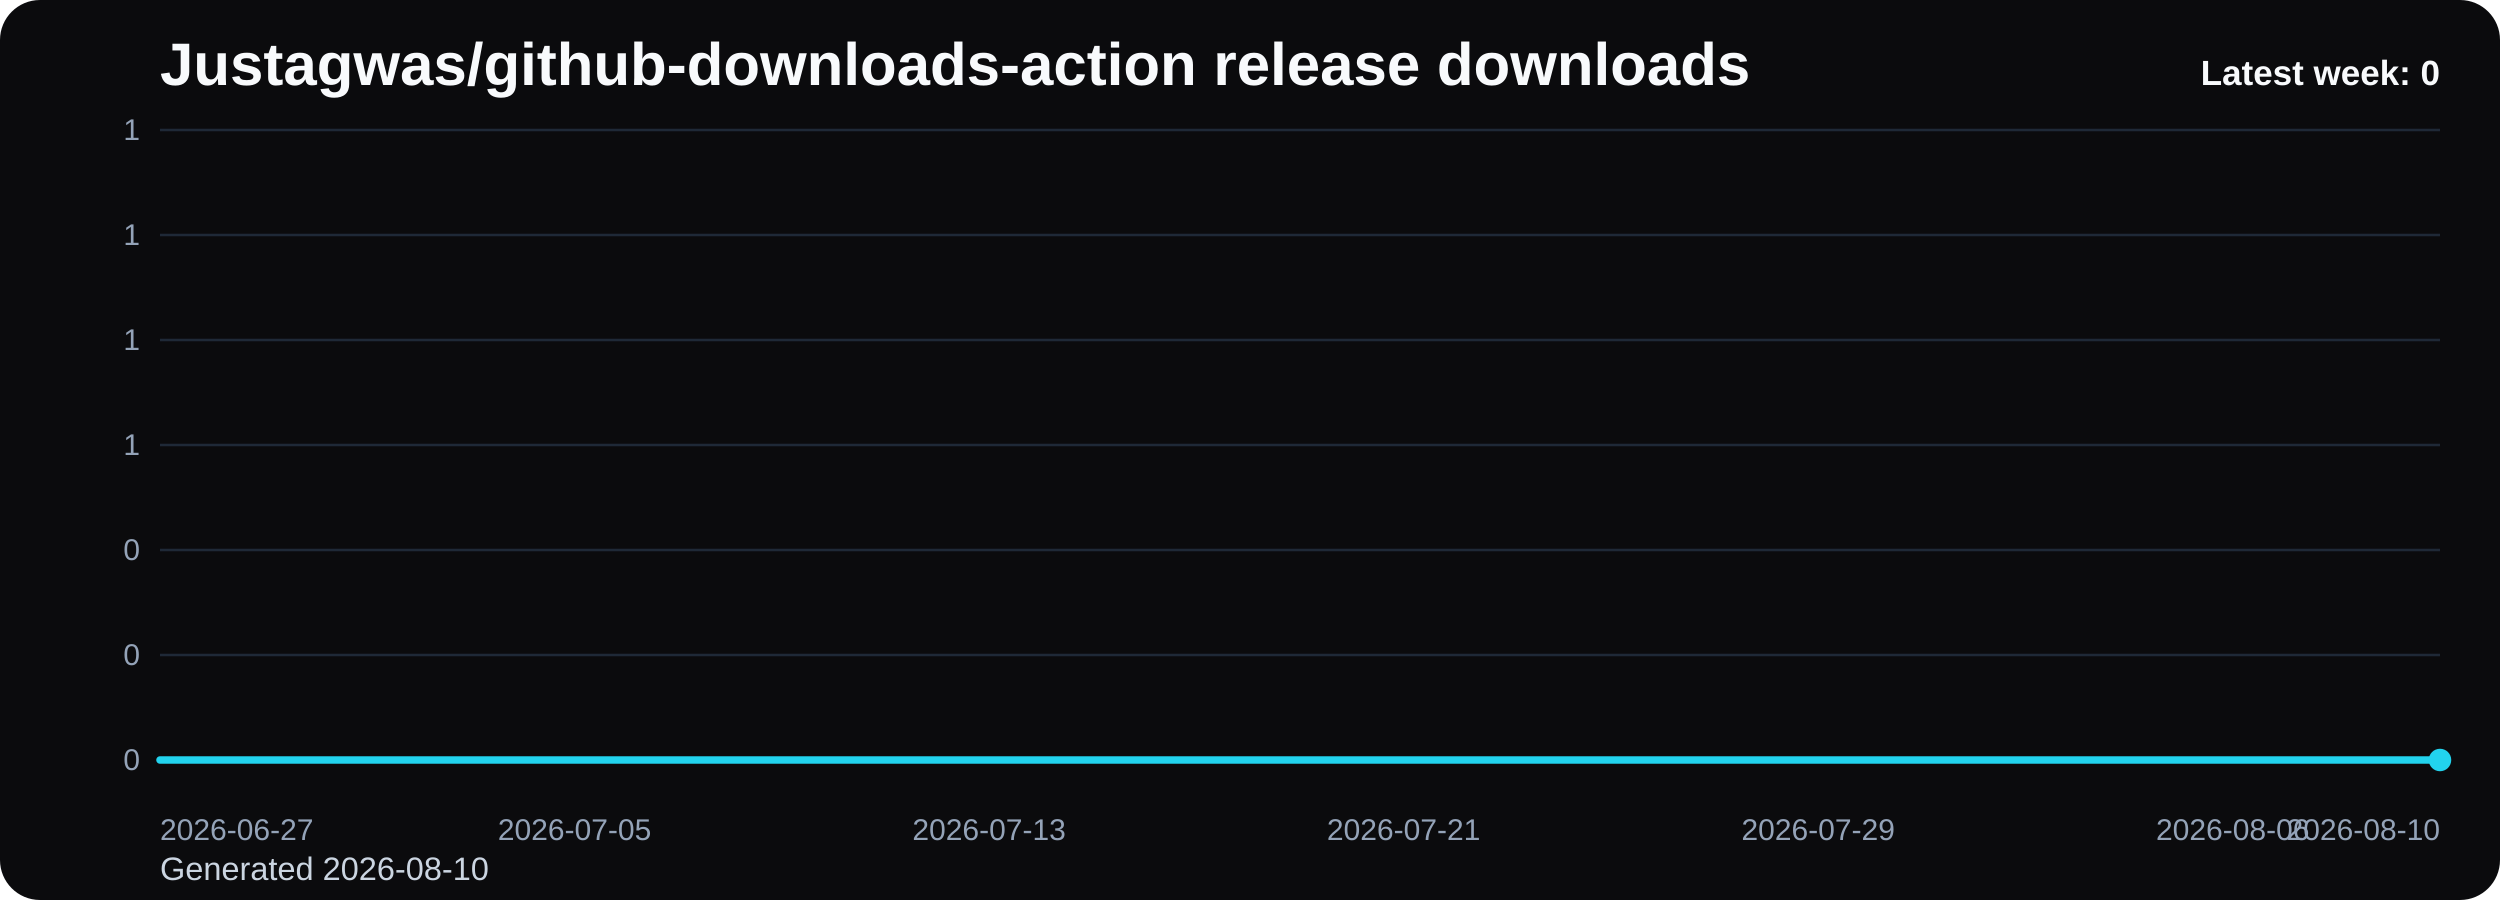
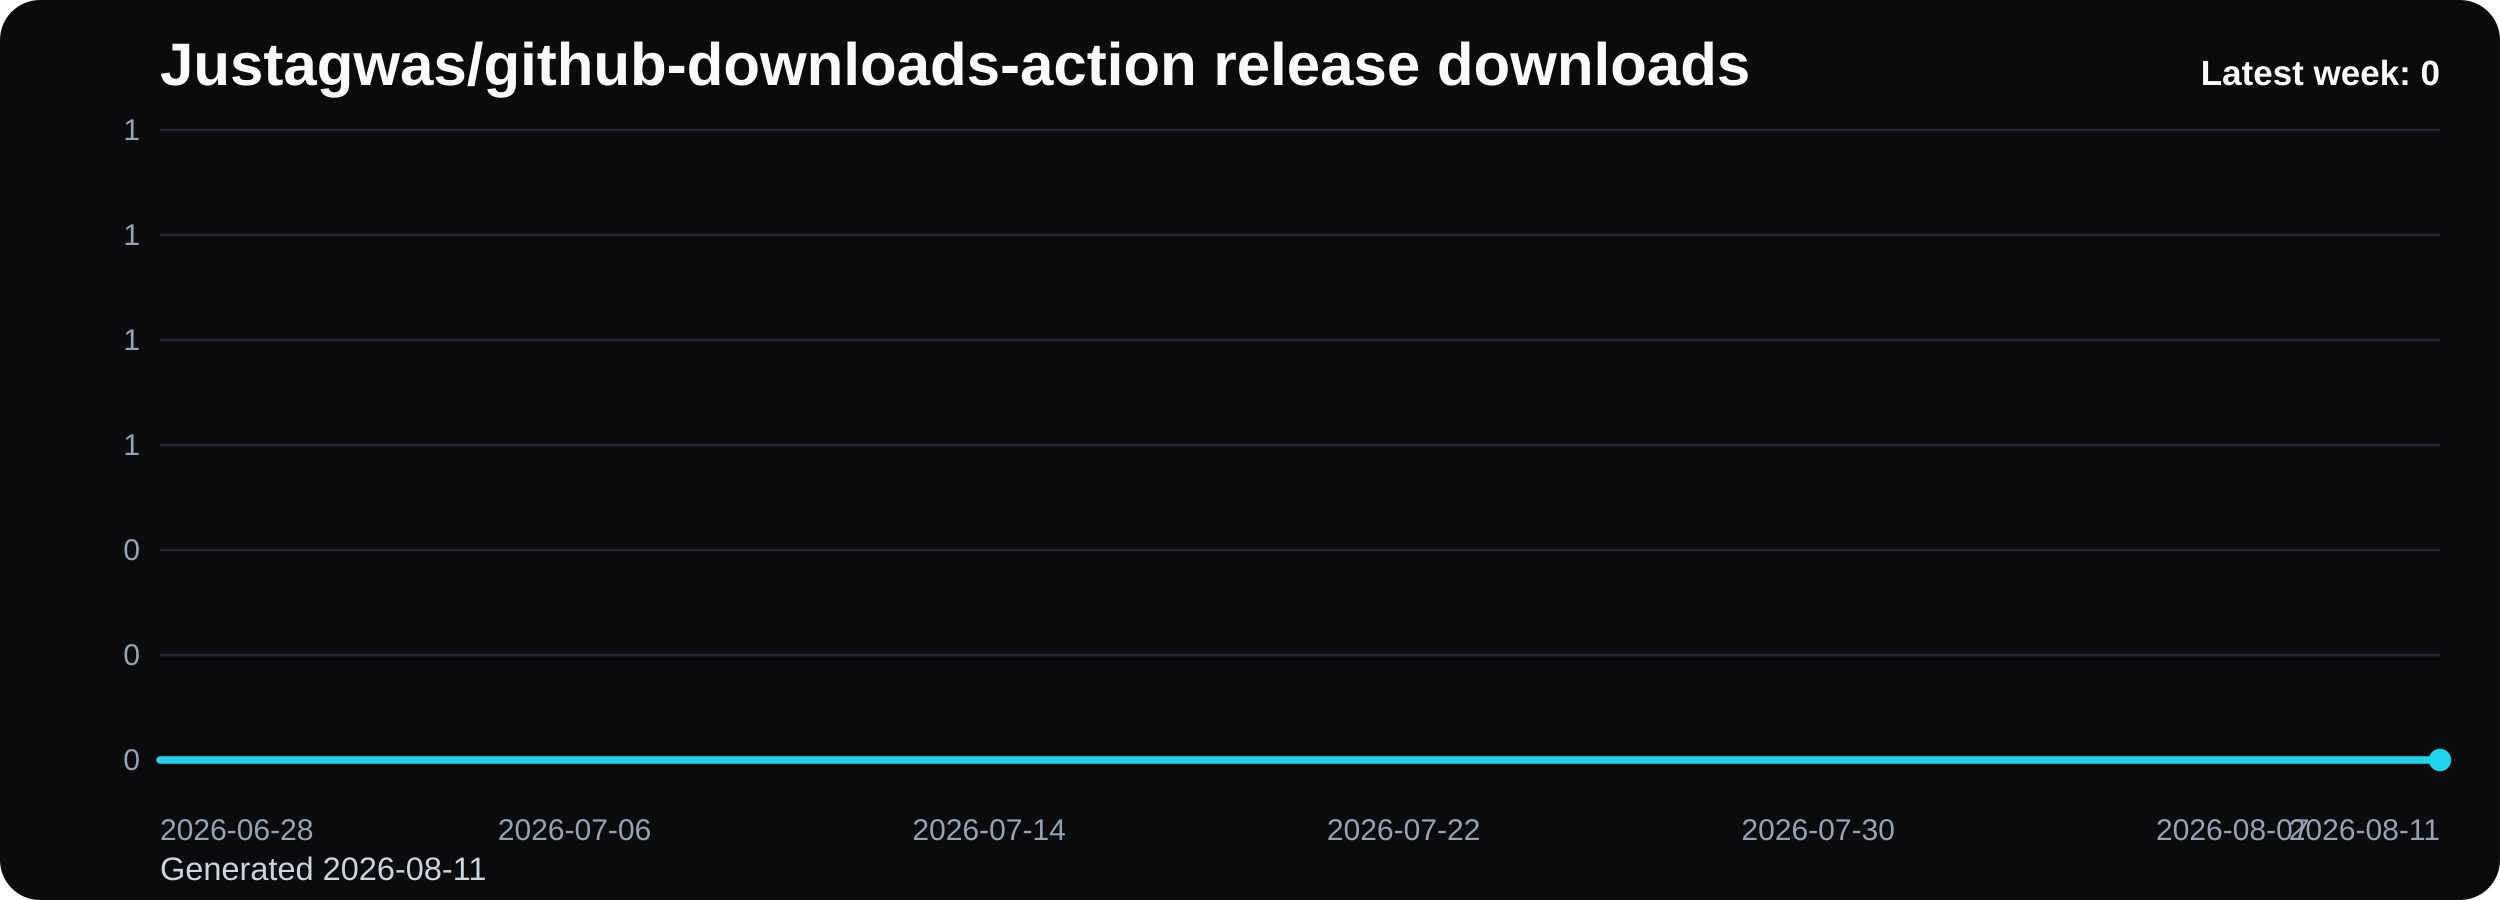
<svg xmlns="http://www.w3.org/2000/svg" viewBox="0 0 1000 360" role="img" aria-label="Justagwas/github-downloads-action release downloads chart">
  <defs>
    <linearGradient id="fill-weekly-black" x1="0" y1="0" x2="0" y2="1">
      <stop offset="0%" stop-color="#22d3ee" stop-opacity="0.32" />
      <stop offset="100%" stop-color="#22d3ee" stop-opacity="0.05" />
    </linearGradient>
    <style>
      .bg { fill: #0b0b0d; }
      .title { font: 700 24px Arial, sans-serif; fill: #f8fafc; }
      .sub { font: 400 13px Arial, sans-serif; fill: #cbd5e1; }
      .grid { stroke: #1f2937; stroke-width: 1; }
      .axis { font: 400 12px Arial, sans-serif; fill: #94a3b8; }
      .line { fill: none; stroke: #22d3ee; stroke-width: 3; stroke-linecap: round; stroke-linejoin: round; }
      .dot { fill: #22d3ee; }
      .value { font: 600 11px Arial, sans-serif; fill: #cbd5e1; }
      .latest { font: 700 14px Arial, sans-serif; fill: #f8fafc; }
    </style>
  </defs>
  <rect class="bg" x="0" y="0" width="1000" height="360" rx="16" />
  <text class="title" x="64" y="34">Justagwas/github-downloads-action release downloads</text>
-   <text class="sub" x="64" y="352">Generated 2026-08-10</text>
+   <text class="sub" x="64" y="352">Generated 2026-08-11</text>
  <line x1="64" y1="52.00" x2="976" y2="52.00" class="grid" />
  <text x="56" y="56.00" text-anchor="end" class="axis">1</text>
  <line x1="64" y1="94.00" x2="976" y2="94.00" class="grid" />
  <text x="56" y="98.00" text-anchor="end" class="axis">1</text>
  <line x1="64" y1="136.00" x2="976" y2="136.00" class="grid" />
  <text x="56" y="140.00" text-anchor="end" class="axis">1</text>
  <line x1="64" y1="178.00" x2="976" y2="178.00" class="grid" />
  <text x="56" y="182.00" text-anchor="end" class="axis">1</text>
  <line x1="64" y1="220.00" x2="976" y2="220.00" class="grid" />
  <text x="56" y="224.00" text-anchor="end" class="axis">0</text>
  <line x1="64" y1="262.00" x2="976" y2="262.00" class="grid" />
  <text x="56" y="266.00" text-anchor="end" class="axis">0</text>
  <line x1="64" y1="304.00" x2="976" y2="304.00" class="grid" />
  <text x="56" y="308.00" text-anchor="end" class="axis">0</text>
  <path d="M 64.00 304 L 64.00 304.00 L 84.73 304.00 L 105.45 304.00 L 126.18 304.00 L 146.91 304.00 L 167.64 304.00 L 188.36 304.00 L 209.09 304.00 L 229.82 304.00 L 250.55 304.00 L 271.27 304.00 L 292.00 304.00 L 312.73 304.00 L 333.45 304.00 L 354.18 304.00 L 374.91 304.00 L 395.64 304.00 L 416.36 304.00 L 437.09 304.00 L 457.82 304.00 L 478.55 304.00 L 499.27 304.00 L 520.00 304.00 L 540.73 304.00 L 561.45 304.00 L 582.18 304.00 L 602.91 304.00 L 623.64 304.00 L 644.36 304.00 L 665.09 304.00 L 685.82 304.00 L 706.55 304.00 L 727.27 304.00 L 748.00 304.00 L 768.73 304.00 L 789.45 304.00 L 810.18 304.00 L 830.91 304.00 L 851.64 304.00 L 872.36 304.00 L 893.09 304.00 L 913.82 304.00 L 934.55 304.00 L 955.27 304.00 L 976.00 304.00 L 976.00 304 Z" fill="url(#fill-weekly-black)" />
  <polyline class="line" points="64.00,304.00 84.73,304.00 105.45,304.00 126.18,304.00 146.91,304.00 167.64,304.00 188.36,304.00 209.09,304.00 229.82,304.00 250.55,304.00 271.27,304.00 292.00,304.00 312.73,304.00 333.45,304.00 354.18,304.00 374.91,304.00 395.64,304.00 416.36,304.00 437.09,304.00 457.82,304.00 478.55,304.00 499.27,304.00 520.00,304.00 540.73,304.00 561.45,304.00 582.18,304.00 602.91,304.00 623.64,304.00 644.36,304.00 665.09,304.00 685.82,304.00 706.55,304.00 727.27,304.00 748.00,304.00 768.73,304.00 789.45,304.00 810.18,304.00 830.91,304.00 851.64,304.00 872.36,304.00 893.09,304.00 913.82,304.00 934.55,304.00 955.27,304.00 976.00,304.00" />
  <circle class="dot" cx="976.00" cy="304.00" r="4.5" />
-   <text class="axis" x="64.00" y="336" text-anchor="start">2026-06-27</text>
-   <text class="axis" x="229.82" y="336" text-anchor="middle">2026-07-05</text>
-   <text class="axis" x="395.64" y="336" text-anchor="middle">2026-07-13</text>
-   <text class="axis" x="561.45" y="336" text-anchor="middle">2026-07-21</text>
-   <text class="axis" x="727.27" y="336" text-anchor="middle">2026-07-29</text>
-   <text class="axis" x="893.09" y="336" text-anchor="middle">2026-08-06</text>
-   <text class="axis" x="976.00" y="336" text-anchor="end">2026-08-10</text>
+   <text class="axis" x="64.00" y="336" text-anchor="start">2026-06-28</text>
+   <text class="axis" x="229.82" y="336" text-anchor="middle">2026-07-06</text>
+   <text class="axis" x="395.64" y="336" text-anchor="middle">2026-07-14</text>
+   <text class="axis" x="561.45" y="336" text-anchor="middle">2026-07-22</text>
+   <text class="axis" x="727.27" y="336" text-anchor="middle">2026-07-30</text>
+   <text class="axis" x="893.09" y="336" text-anchor="middle">2026-08-07</text>
+   <text class="axis" x="976.00" y="336" text-anchor="end">2026-08-11</text>
  <text class="latest" x="976" y="34" text-anchor="end">Latest week: 0</text>
</svg>
